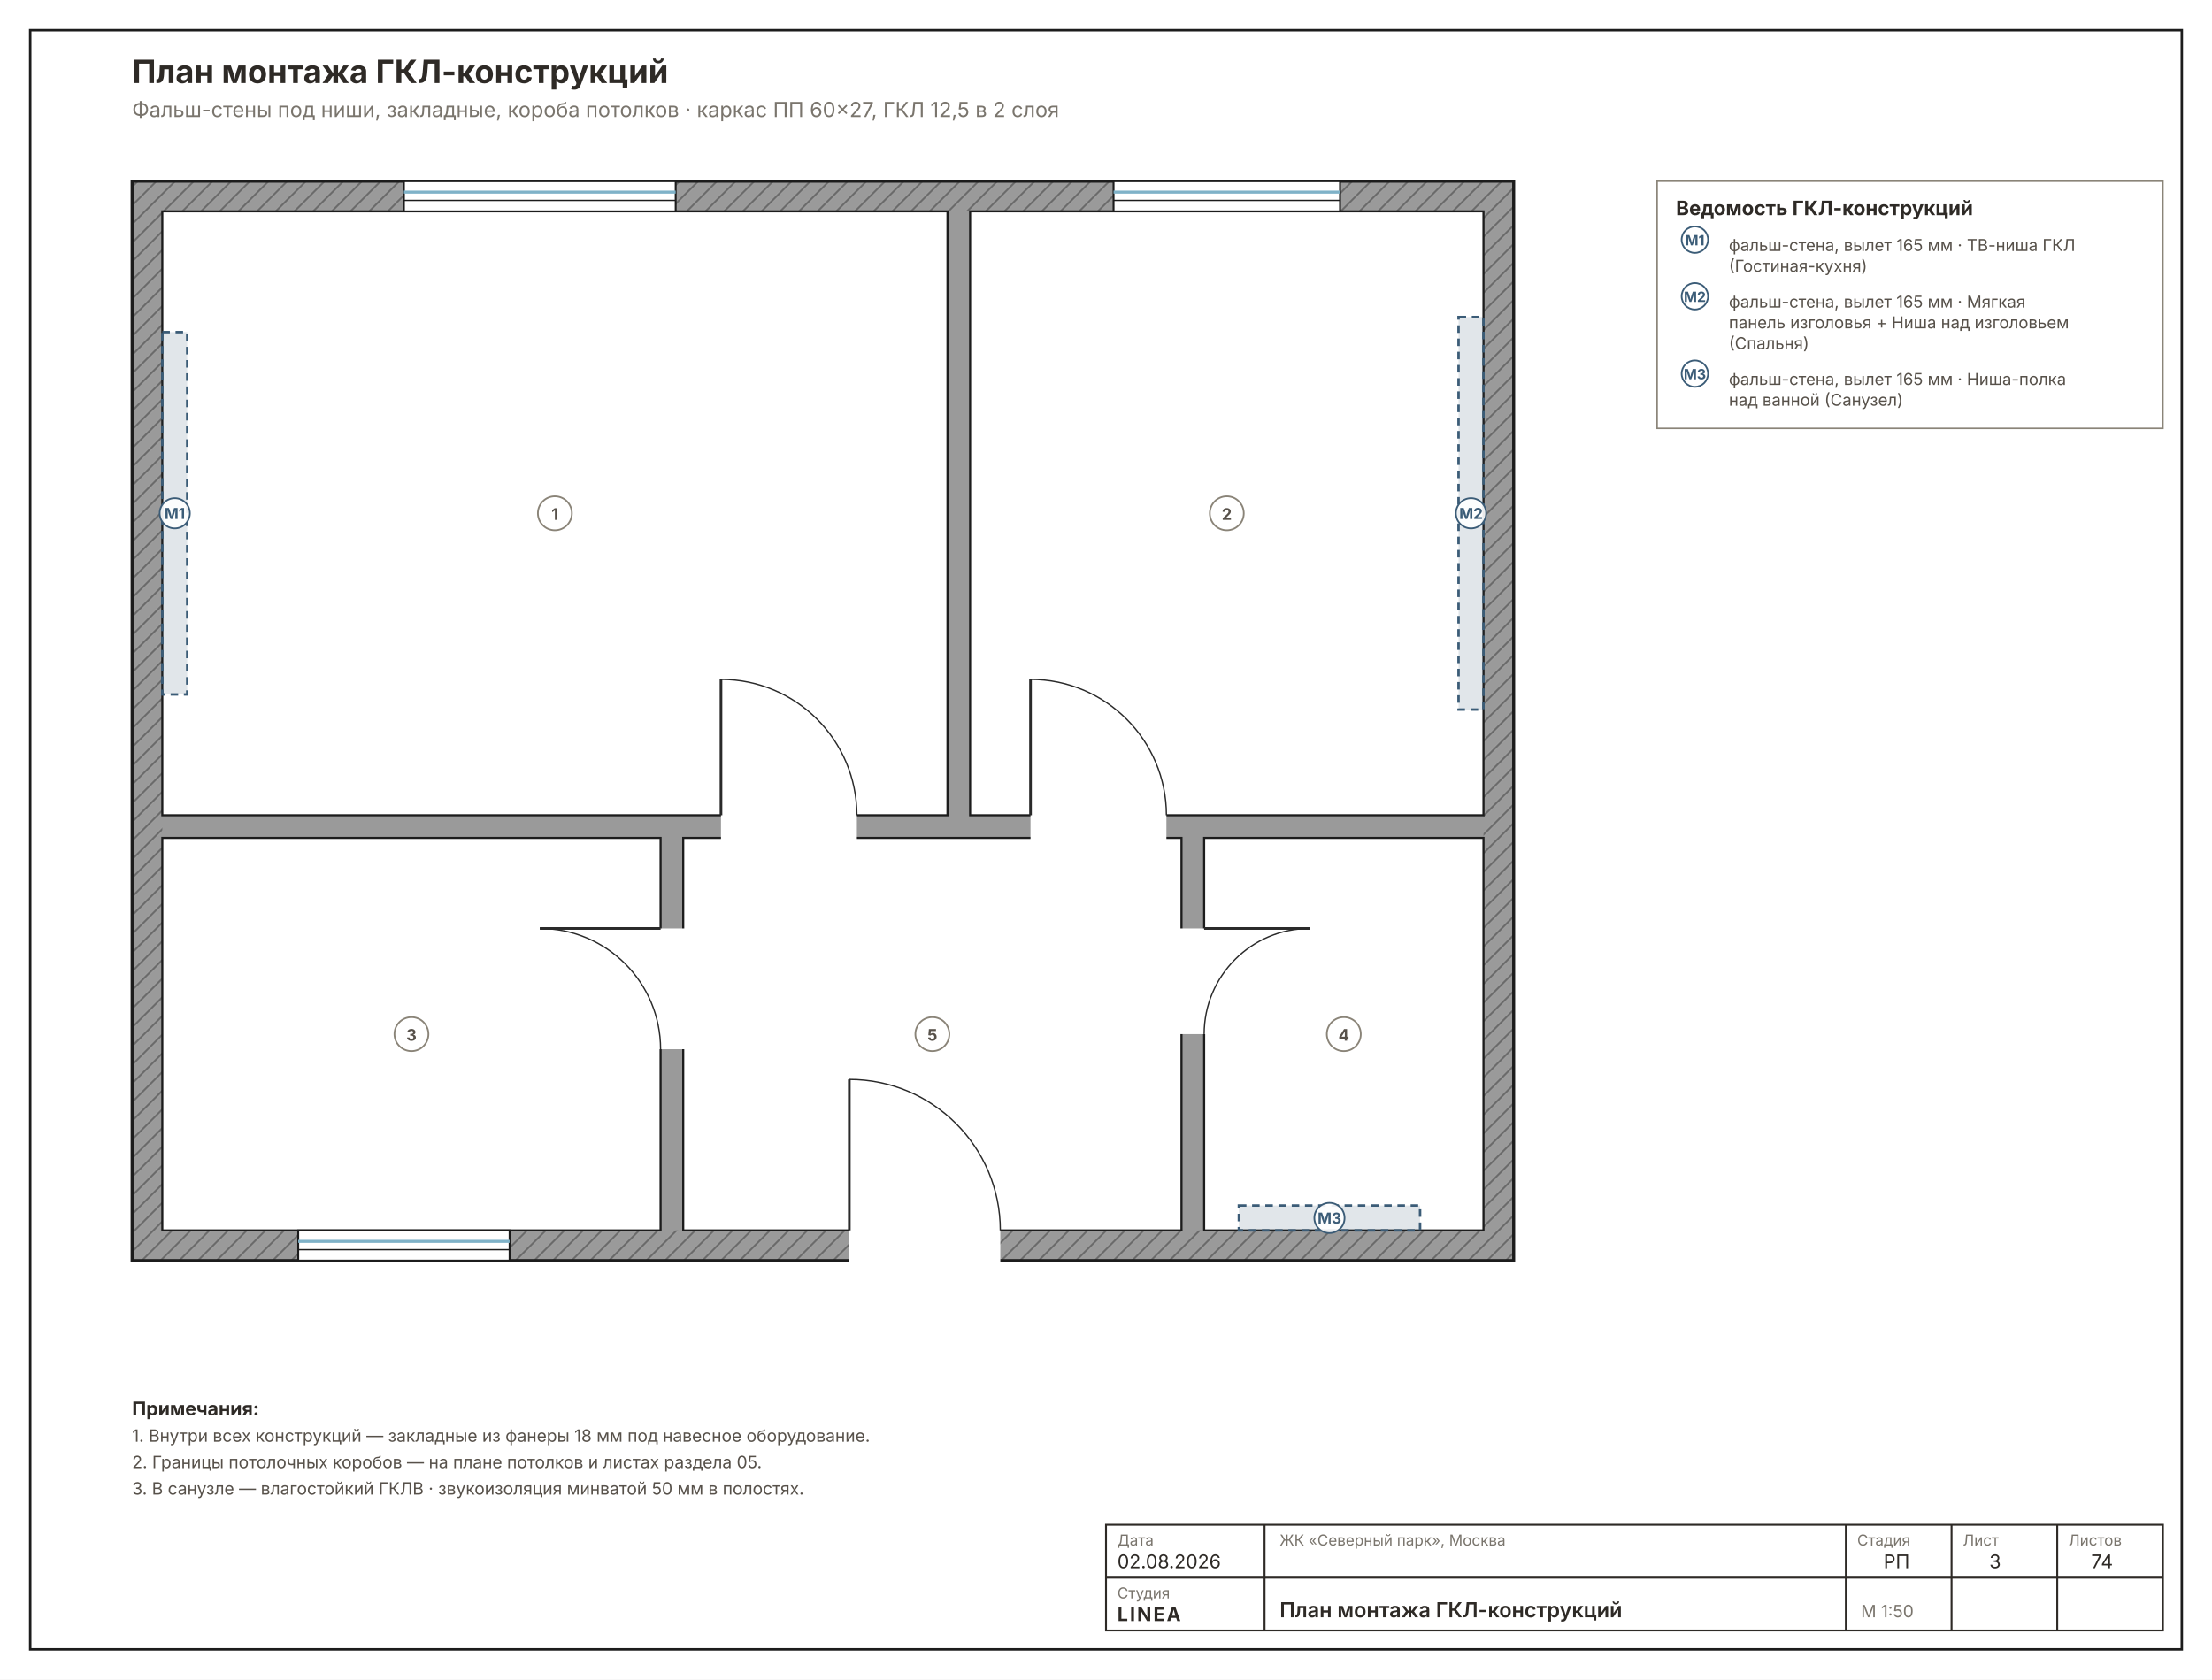
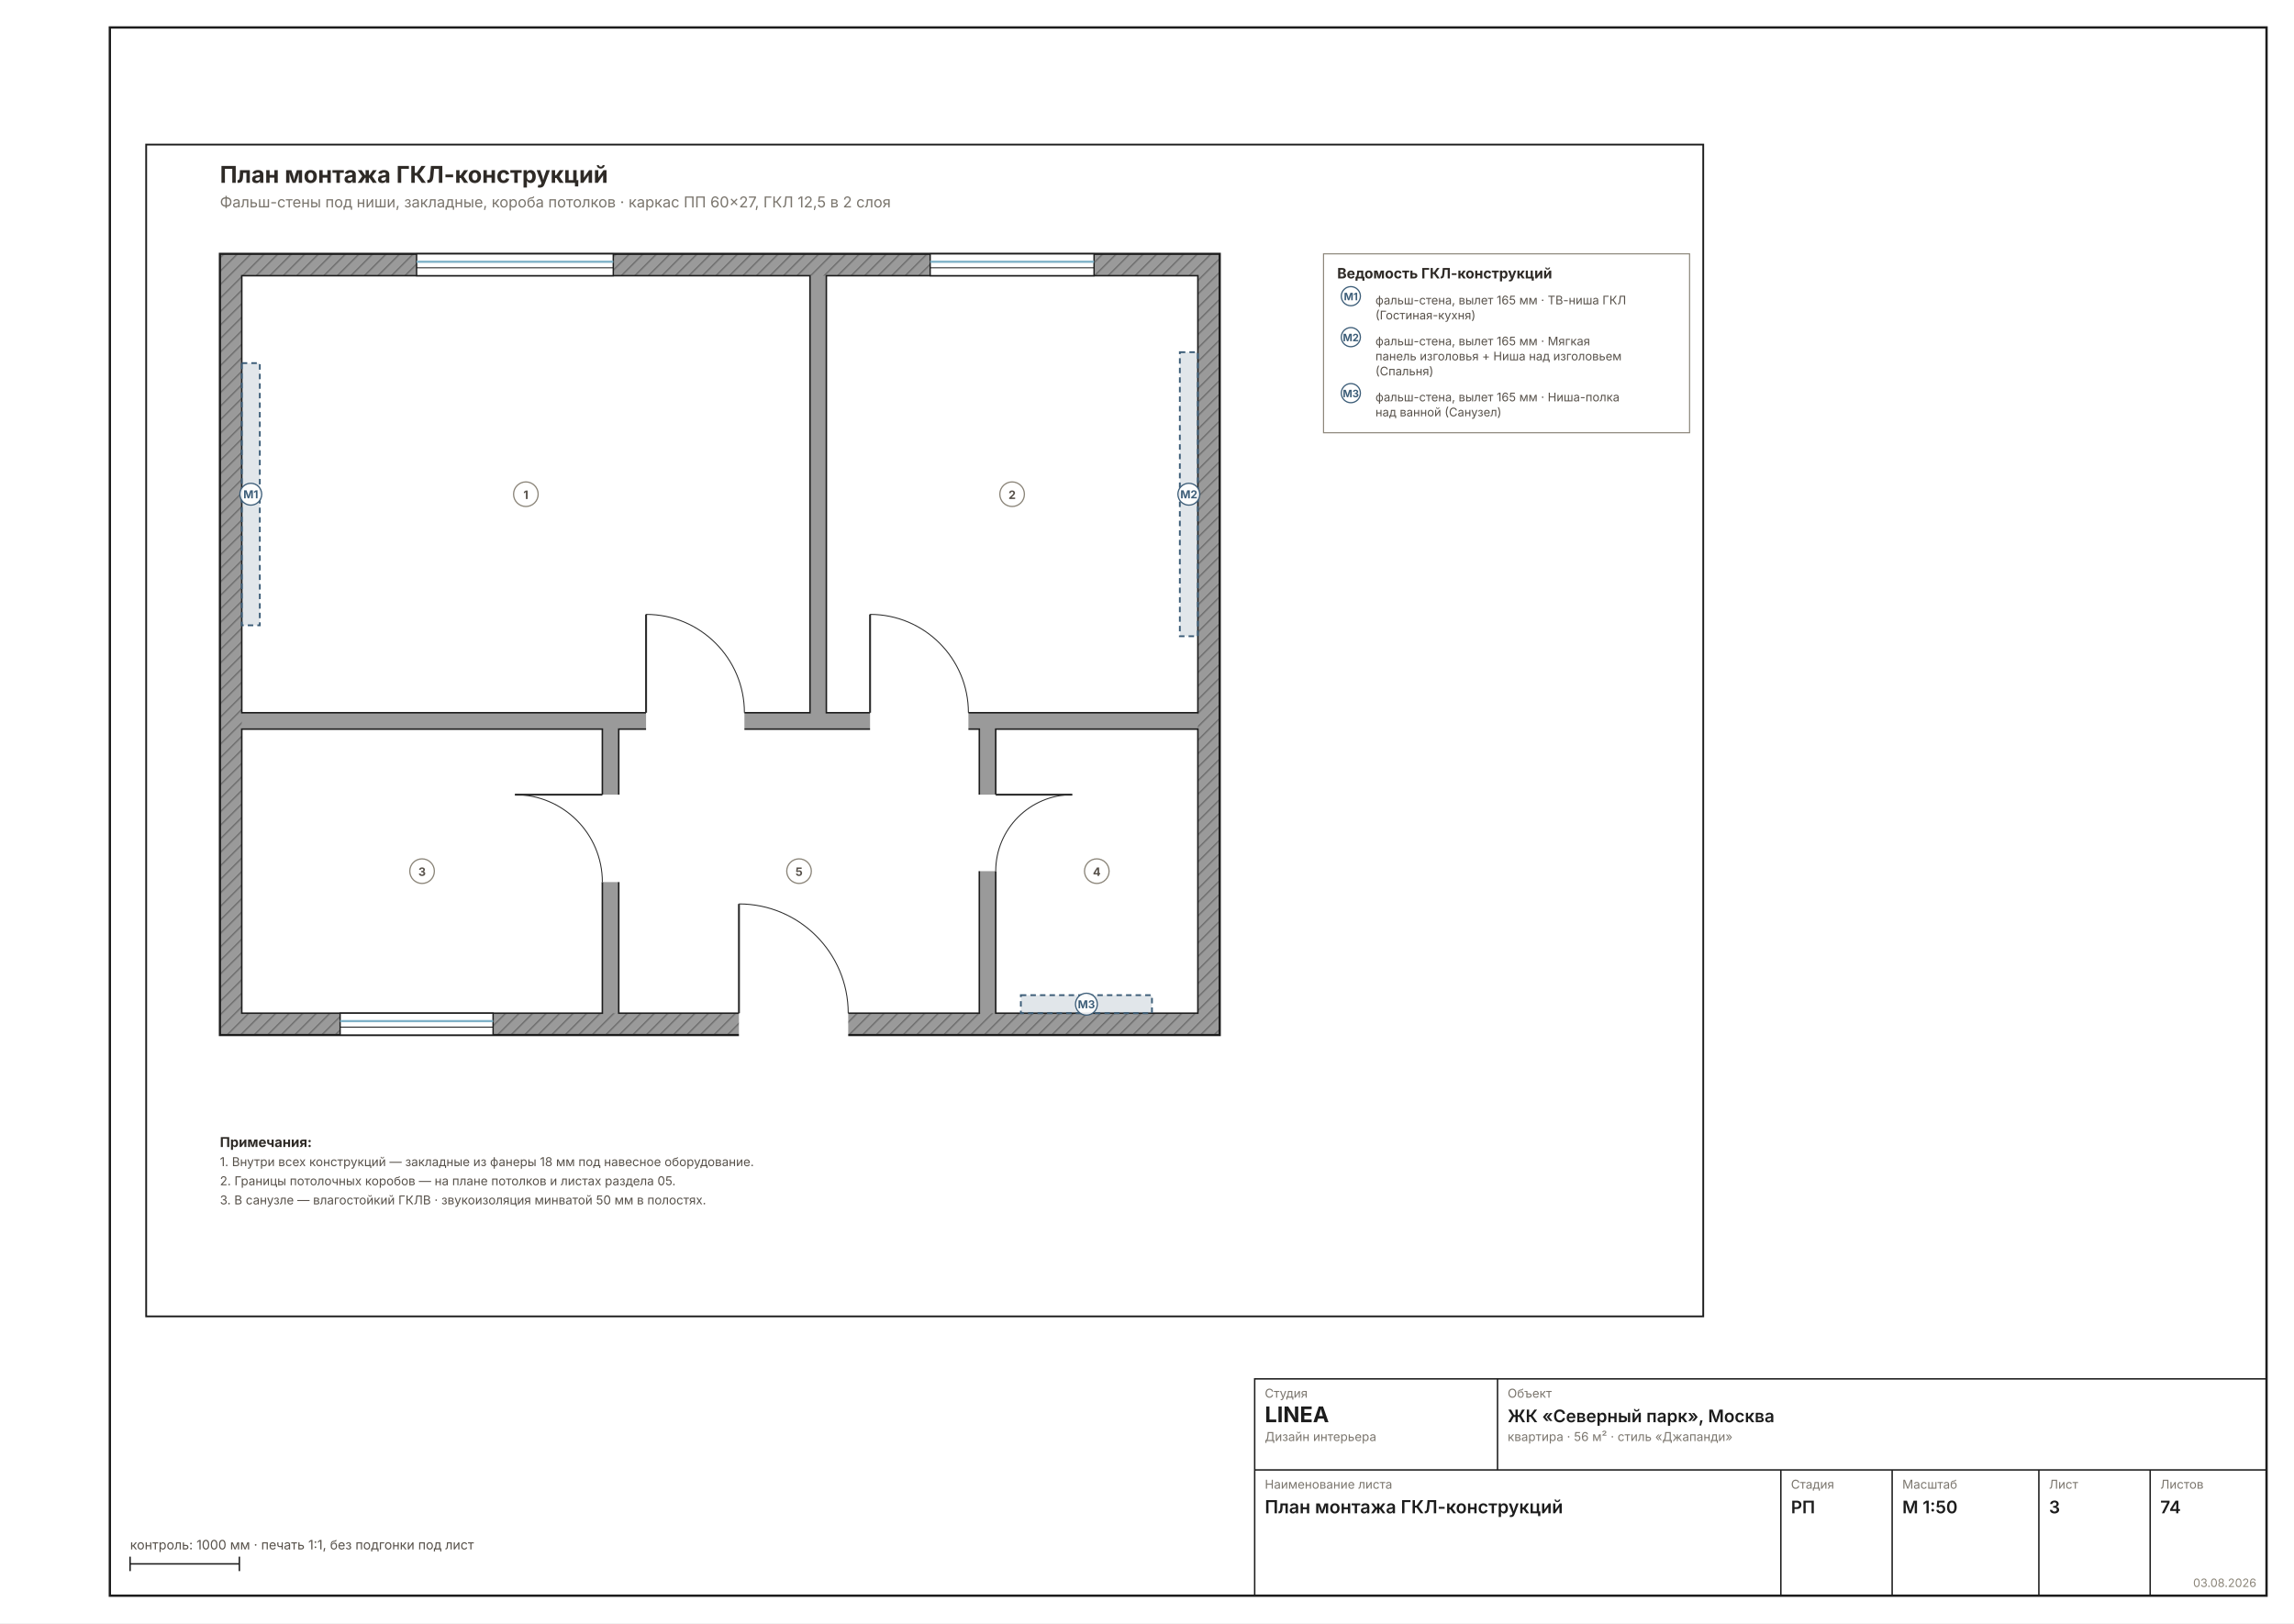
- <svg xmlns="http://www.w3.org/2000/svg" width="1172" height="890" viewBox="0 0 1172 890" font-family="Inter, &quot;Helvetica Neue&quot;, Arial, sans-serif">
-   <rect width="1172" height="890" fill="#FFFFFF" />
-   <rect x="16" y="16" width="1140" height="858" fill="none" stroke="#1C1C1C" stroke-width="1.3" />
-   <defs>
-     <pattern id="wh3" width="7" height="7" patternUnits="userSpaceOnUse" patternTransform="rotate(45)">
-       <rect width="7" height="7" fill="#9A9A9A" />
-       <line x1="0" y1="0" x2="0" y2="7" stroke="#6E6E6E" stroke-width="2" />
-     </pattern>
-   </defs>
-   <rect x="70" y="96" width="732" height="572" fill="url(#wh3)" stroke="#1C1C1C" stroke-width="1.6" />
-   <rect x="86" y="112" width="700" height="540" fill="#9A9A9A" />
-   <rect x="86" y="112" width="416" height="320" fill="#FFFFFF" stroke="#1C1C1C" stroke-width="1.1" />
-   <rect x="514" y="112" width="272" height="320" fill="#FFFFFF" stroke="#1C1C1C" stroke-width="1.1" />
-   <rect x="86" y="444" width="264" height="208" fill="#FFFFFF" stroke="#1C1C1C" stroke-width="1.1" />
-   <rect x="638" y="444" width="148" height="208" fill="#FFFFFF" stroke="#1C1C1C" stroke-width="1.1" />
-   <rect x="362" y="444" width="264" height="208" fill="#FFFFFF" stroke="#1C1C1C" stroke-width="1.1" />
-   <rect x="382" y="428.8" width="72" height="25.6" fill="#FFFFFF" />
-   <line x1="382" y1="432" x2="382" y2="360" stroke="#2A2A2A" stroke-width="1.4" />
-   <path d="M 454 432 A 72 72 0 0 0 382 360" fill="none" stroke="#2A2A2A" stroke-width="0.7" />
-   <rect x="546" y="428.8" width="72" height="25.6" fill="#FFFFFF" />
-   <line x1="546" y1="432" x2="546" y2="360" stroke="#2A2A2A" stroke-width="1.4" />
-   <path d="M 618 432 A 72 72 0 0 0 546 360" fill="none" stroke="#2A2A2A" stroke-width="0.7" />
-   <rect x="346.8" y="492" width="25.6" height="64" fill="#FFFFFF" />
-   <line x1="350" y1="492" x2="286" y2="492" stroke="#2A2A2A" stroke-width="1.4" />
-   <path d="M 350 556 A 64 64 0 0 0 286 492" fill="none" stroke="#2A2A2A" stroke-width="0.7" />
-   <rect x="615.6" y="492" width="25.6" height="56" fill="#FFFFFF" />
-   <line x1="638" y1="492" x2="694" y2="492" stroke="#2A2A2A" stroke-width="1.4" />
-   <path d="M 638 548 A 56 56 0 0 1 694 492" fill="none" stroke="#2A2A2A" stroke-width="0.7" />
-   <rect x="450" y="648.8" width="80" height="25.6" fill="#FFFFFF" />
-   <line x1="450" y1="652" x2="450" y2="572" stroke="#2A2A2A" stroke-width="1.4" />
-   <path d="M 530 652 A 80 80 0 0 0 450 572" fill="none" stroke="#2A2A2A" stroke-width="0.7" />
-   <rect x="214" y="96" width="144" height="16" fill="#FFFFFF" stroke="#1C1C1C" stroke-width="1" />
-   <line x1="214" y1="101.8" x2="358" y2="101.8" stroke="#7FB2C8" stroke-width="1.6" />
-   <line x1="214" y1="106.2" x2="358" y2="106.2" stroke="#1C1C1C" stroke-width="0.7" />
-   <rect x="590" y="96" width="120" height="16" fill="#FFFFFF" stroke="#1C1C1C" stroke-width="1" />
-   <line x1="590" y1="101.8" x2="710" y2="101.8" stroke="#7FB2C8" stroke-width="1.6" />
-   <line x1="590" y1="106.2" x2="710" y2="106.2" stroke="#1C1C1C" stroke-width="0.7" />
-   <rect x="158" y="652" width="112" height="16" fill="#FFFFFF" stroke="#1C1C1C" stroke-width="1" />
-   <line x1="158" y1="657.8" x2="270" y2="657.8" stroke="#7FB2C8" stroke-width="1.6" />
-   <line x1="158" y1="662.2" x2="270" y2="662.2" stroke="#1C1C1C" stroke-width="0.7" />
-   <rect x="86" y="176" width="13.2" height="192" fill="#3B5C7726" stroke="#3B5C77" stroke-width="1.3" stroke-dasharray="4 3" />
-   <circle cx="92.6" cy="272" r="8" fill="#FFFFFFE6" stroke="#3B5C77" stroke-width="0.9" />
-   <text x="92.6" y="275" font-size="8" font-weight="700" fill="#3B5C77" text-anchor="middle">М1</text>
-   <rect x="772.8" y="168" width="13.2" height="208" fill="#3B5C7726" stroke="#3B5C77" stroke-width="1.3" stroke-dasharray="4 3" />
-   <circle cx="779.4" cy="272" r="8" fill="#FFFFFFE6" stroke="#3B5C77" stroke-width="0.9" />
-   <text x="779.4" y="275" font-size="8" font-weight="700" fill="#3B5C77" text-anchor="middle">М2</text>
-   <rect x="656.4" y="638.8" width="96" height="13.2" fill="#3B5C7726" stroke="#3B5C77" stroke-width="1.3" stroke-dasharray="4 3" />
-   <circle cx="704.4" cy="645.4" r="8" fill="#FFFFFFE6" stroke="#3B5C77" stroke-width="0.9" />
-   <text x="704.4" y="648.4" font-size="8" font-weight="700" fill="#3B5C77" text-anchor="middle">М3</text>
-   <circle cx="294" cy="272" r="9" fill="#FFFFFFD9" stroke="#8A8478" stroke-width="0.9" />
-   <text x="294" y="275.5" font-size="8.5" font-weight="700" text-anchor="middle" fill="#57514A">1</text>
-   <circle cx="650" cy="272" r="9" fill="#FFFFFFD9" stroke="#8A8478" stroke-width="0.9" />
-   <text x="650" y="275.5" font-size="8.5" font-weight="700" text-anchor="middle" fill="#57514A">2</text>
-   <circle cx="218" cy="548" r="9" fill="#FFFFFFD9" stroke="#8A8478" stroke-width="0.9" />
-   <text x="218" y="551.5" font-size="8.5" font-weight="700" text-anchor="middle" fill="#57514A">3</text>
-   <circle cx="712" cy="548" r="9" fill="#FFFFFFD9" stroke="#8A8478" stroke-width="0.9" />
-   <text x="712" y="551.5" font-size="8.5" font-weight="700" text-anchor="middle" fill="#57514A">4</text>
-   <circle cx="494" cy="548" r="9" fill="#FFFFFFD9" stroke="#8A8478" stroke-width="0.9" />
-   <text x="494" y="551.5" font-size="8.5" font-weight="700" text-anchor="middle" fill="#57514A">5</text>
-   <rect x="878" y="96" width="268" height="131" fill="none" stroke="#8A8478" stroke-width="0.8" />
-   <text x="888" y="114" font-size="10.5" font-weight="700" fill="#2E2A26">Ведомость ГКЛ-конструкций</text>
-   <circle cx="898" cy="127" r="7" fill="#FFF" stroke="#3B5C77" stroke-width="0.9" />
-   <text x="898" y="130" font-size="7.5" font-weight="700" fill="#3B5C77" text-anchor="middle">М1</text>
-   <text x="916" y="133" font-size="8.7" fill="#57514A">фальш-стена, вылет 165 мм · ТВ-ниша ГКЛ</text>
-   <text x="916" y="144" font-size="8.7" fill="#57514A">(Гостиная-кухня)</text>
-   <circle cx="898" cy="157" r="7" fill="#FFF" stroke="#3B5C77" stroke-width="0.9" />
-   <text x="898" y="160" font-size="7.5" font-weight="700" fill="#3B5C77" text-anchor="middle">М2</text>
-   <text x="916" y="163" font-size="8.7" fill="#57514A">фальш-стена, вылет 165 мм · Мягкая</text>
-   <text x="916" y="174" font-size="8.7" fill="#57514A">панель изголовья + Ниша над изголовьем</text>
-   <text x="916" y="185" font-size="8.7" fill="#57514A">(Спальня)</text>
-   <circle cx="898" cy="198" r="7" fill="#FFF" stroke="#3B5C77" stroke-width="0.9" />
-   <text x="898" y="201" font-size="7.5" font-weight="700" fill="#3B5C77" text-anchor="middle">М3</text>
-   <text x="916" y="204" font-size="8.7" fill="#57514A">фальш-стена, вылет 165 мм · Ниша-полка</text>
-   <text x="916" y="215" font-size="8.7" fill="#57514A">над ванной (Санузел)</text>
-   <text x="70" y="750" font-size="10" font-weight="700" fill="#2E2A26">Примечания:</text>
-   <text x="70" y="764" font-size="9" fill="#57514A">1. Внутри всех конструкций — закладные из фанеры 18 мм под навесное оборудование.</text>
-   <text x="70" y="778" font-size="9" fill="#57514A">2. Границы потолочных коробов — на плане потолков и листах раздела 05.</text>
-   <text x="70" y="792" font-size="9" fill="#57514A">3. В санузле — влагостойкий ГКЛВ · звукоизоляция минватой 50 мм в полостях.</text>
-   <text x="70" y="44" font-size="17" font-weight="700" fill="#2E2A26">План монтажа ГКЛ-конструкций</text>
-   <text x="70" y="62" font-size="11" fill="#7A756D">Фальш-стены под ниши, закладные, короба потолков · каркас ПП 60×27, ГКЛ 12,5 в 2 слоя</text>
-   <g stroke="#2E2A26" stroke-width="1" fill="none">
-     <rect x="586" y="808" width="560" height="56" />
-     <line x1="670" y1="808" x2="670" y2="864" />
-     <line x1="978" y1="808" x2="978" y2="864" />
-     <line x1="1034" y1="808" x2="1034" y2="864" />
-     <line x1="1090" y1="808" x2="1090" y2="864" />
-     <line x1="586" y1="836" x2="1146" y2="836" />
+ <svg xmlns="http://www.w3.org/2000/svg" width="1587" height="1123" viewBox="0 0 1587 1123" font-family="Inter, &quot;Helvetica Neue&quot;, Arial, sans-serif">
+   <rect width="1587" height="1123" fill="#FFFFFF" />
+   <rect x="76" y="19" width="1492" height="1085" fill="none" stroke="#1C1C1C" stroke-width="1.6" />
+   <g transform="translate(86 84.91615) scale(0.9449)">
+     <rect x="16" y="16" width="1140" height="858" fill="none" stroke="#1C1C1C" stroke-width="1.3" />
+     <defs>
+       <pattern id="wh3" width="7" height="7" patternUnits="userSpaceOnUse" patternTransform="rotate(45)">
+         <rect width="7" height="7" fill="#9A9A9A" />
+         <line x1="0" y1="0" x2="0" y2="7" stroke="#6E6E6E" stroke-width="2" />
+       </pattern>
+     </defs>
+     <rect x="70" y="96" width="732" height="572" fill="url(#wh3)" stroke="#1C1C1C" stroke-width="1.6" />
+     <rect x="86" y="112" width="700" height="540" fill="#9A9A9A" />
+     <rect x="86" y="112" width="416" height="320" fill="#FFFFFF" stroke="#1C1C1C" stroke-width="1.1" />
+     <rect x="514" y="112" width="272" height="320" fill="#FFFFFF" stroke="#1C1C1C" stroke-width="1.1" />
+     <rect x="86" y="444" width="264" height="208" fill="#FFFFFF" stroke="#1C1C1C" stroke-width="1.1" />
+     <rect x="638" y="444" width="148" height="208" fill="#FFFFFF" stroke="#1C1C1C" stroke-width="1.1" />
+     <rect x="362" y="444" width="264" height="208" fill="#FFFFFF" stroke="#1C1C1C" stroke-width="1.1" />
+     <rect x="382" y="428.8" width="72" height="25.6" fill="#FFFFFF" />
+     <line x1="382" y1="432" x2="382" y2="360" stroke="#2A2A2A" stroke-width="1.4" />
+     <path d="M 454 432 A 72 72 0 0 0 382 360" fill="none" stroke="#2A2A2A" stroke-width="0.7" />
+     <rect x="546" y="428.8" width="72" height="25.6" fill="#FFFFFF" />
+     <line x1="546" y1="432" x2="546" y2="360" stroke="#2A2A2A" stroke-width="1.4" />
+     <path d="M 618 432 A 72 72 0 0 0 546 360" fill="none" stroke="#2A2A2A" stroke-width="0.7" />
+     <rect x="346.8" y="492" width="25.6" height="64" fill="#FFFFFF" />
+     <line x1="350" y1="492" x2="286" y2="492" stroke="#2A2A2A" stroke-width="1.4" />
+     <path d="M 350 556 A 64 64 0 0 0 286 492" fill="none" stroke="#2A2A2A" stroke-width="0.7" />
+     <rect x="615.6" y="492" width="25.6" height="56" fill="#FFFFFF" />
+     <line x1="638" y1="492" x2="694" y2="492" stroke="#2A2A2A" stroke-width="1.4" />
+     <path d="M 638 548 A 56 56 0 0 1 694 492" fill="none" stroke="#2A2A2A" stroke-width="0.7" />
+     <rect x="450" y="648.8" width="80" height="25.6" fill="#FFFFFF" />
+     <line x1="450" y1="652" x2="450" y2="572" stroke="#2A2A2A" stroke-width="1.4" />
+     <path d="M 530 652 A 80 80 0 0 0 450 572" fill="none" stroke="#2A2A2A" stroke-width="0.7" />
+     <rect x="214" y="96" width="144" height="16" fill="#FFFFFF" stroke="#1C1C1C" stroke-width="1" />
+     <line x1="214" y1="101.8" x2="358" y2="101.8" stroke="#7FB2C8" stroke-width="1.6" />
+     <line x1="214" y1="106.2" x2="358" y2="106.2" stroke="#1C1C1C" stroke-width="0.7" />
+     <rect x="590" y="96" width="120" height="16" fill="#FFFFFF" stroke="#1C1C1C" stroke-width="1" />
+     <line x1="590" y1="101.8" x2="710" y2="101.8" stroke="#7FB2C8" stroke-width="1.6" />
+     <line x1="590" y1="106.2" x2="710" y2="106.2" stroke="#1C1C1C" stroke-width="0.7" />
+     <rect x="158" y="652" width="112" height="16" fill="#FFFFFF" stroke="#1C1C1C" stroke-width="1" />
+     <line x1="158" y1="657.8" x2="270" y2="657.8" stroke="#7FB2C8" stroke-width="1.6" />
+     <line x1="158" y1="662.2" x2="270" y2="662.2" stroke="#1C1C1C" stroke-width="0.7" />
+     <rect x="86" y="176" width="13.2" height="192" fill="#3B5C7726" stroke="#3B5C77" stroke-width="1.3" stroke-dasharray="4 3" />
+     <circle cx="92.6" cy="272" r="8" fill="#FFFFFFE6" stroke="#3B5C77" stroke-width="0.9" />
+     <text x="92.6" y="275" font-size="8" font-weight="700" fill="#3B5C77" text-anchor="middle">М1</text>
+     <rect x="772.8" y="168" width="13.2" height="208" fill="#3B5C7726" stroke="#3B5C77" stroke-width="1.3" stroke-dasharray="4 3" />
+     <circle cx="779.4" cy="272" r="8" fill="#FFFFFFE6" stroke="#3B5C77" stroke-width="0.9" />
+     <text x="779.4" y="275" font-size="8" font-weight="700" fill="#3B5C77" text-anchor="middle">М2</text>
+     <rect x="656.4" y="638.8" width="96" height="13.2" fill="#3B5C7726" stroke="#3B5C77" stroke-width="1.3" stroke-dasharray="4 3" />
+     <circle cx="704.4" cy="645.4" r="8" fill="#FFFFFFE6" stroke="#3B5C77" stroke-width="0.9" />
+     <text x="704.4" y="648.4" font-size="8" font-weight="700" fill="#3B5C77" text-anchor="middle">М3</text>
+     <circle cx="294" cy="272" r="9" fill="#FFFFFFD9" stroke="#8A8478" stroke-width="0.9" />
+     <text x="294" y="275.5" font-size="8.5" font-weight="700" text-anchor="middle" fill="#57514A">1</text>
+     <circle cx="650" cy="272" r="9" fill="#FFFFFFD9" stroke="#8A8478" stroke-width="0.9" />
+     <text x="650" y="275.5" font-size="8.5" font-weight="700" text-anchor="middle" fill="#57514A">2</text>
+     <circle cx="218" cy="548" r="9" fill="#FFFFFFD9" stroke="#8A8478" stroke-width="0.9" />
+     <text x="218" y="551.5" font-size="8.5" font-weight="700" text-anchor="middle" fill="#57514A">3</text>
+     <circle cx="712" cy="548" r="9" fill="#FFFFFFD9" stroke="#8A8478" stroke-width="0.9" />
+     <text x="712" y="551.5" font-size="8.5" font-weight="700" text-anchor="middle" fill="#57514A">4</text>
+     <circle cx="494" cy="548" r="9" fill="#FFFFFFD9" stroke="#8A8478" stroke-width="0.9" />
+     <text x="494" y="551.5" font-size="8.5" font-weight="700" text-anchor="middle" fill="#57514A">5</text>
+     <rect x="878" y="96" width="268" height="131" fill="none" stroke="#8A8478" stroke-width="0.8" />
+     <text x="888" y="114" font-size="10.5" font-weight="700" fill="#2E2A26">Ведомость ГКЛ-конструкций</text>
+     <circle cx="898" cy="127" r="7" fill="#FFF" stroke="#3B5C77" stroke-width="0.9" />
+     <text x="898" y="130" font-size="7.5" font-weight="700" fill="#3B5C77" text-anchor="middle">М1</text>
+     <text x="916" y="133" font-size="8.7" fill="#57514A">фальш-стена, вылет 165 мм · ТВ-ниша ГКЛ</text>
+     <text x="916" y="144" font-size="8.7" fill="#57514A">(Гостиная-кухня)</text>
+     <circle cx="898" cy="157" r="7" fill="#FFF" stroke="#3B5C77" stroke-width="0.9" />
+     <text x="898" y="160" font-size="7.5" font-weight="700" fill="#3B5C77" text-anchor="middle">М2</text>
+     <text x="916" y="163" font-size="8.7" fill="#57514A">фальш-стена, вылет 165 мм · Мягкая</text>
+     <text x="916" y="174" font-size="8.7" fill="#57514A">панель изголовья + Ниша над изголовьем</text>
+     <text x="916" y="185" font-size="8.7" fill="#57514A">(Спальня)</text>
+     <circle cx="898" cy="198" r="7" fill="#FFF" stroke="#3B5C77" stroke-width="0.9" />
+     <text x="898" y="201" font-size="7.5" font-weight="700" fill="#3B5C77" text-anchor="middle">М3</text>
+     <text x="916" y="204" font-size="8.7" fill="#57514A">фальш-стена, вылет 165 мм · Ниша-полка</text>
+     <text x="916" y="215" font-size="8.7" fill="#57514A">над ванной (Санузел)</text>
+     <text x="70" y="750" font-size="10" font-weight="700" fill="#2E2A26">Примечания:</text>
+     <text x="70" y="764" font-size="9" fill="#57514A">1. Внутри всех конструкций — закладные из фанеры 18 мм под навесное оборудование.</text>
+     <text x="70" y="778" font-size="9" fill="#57514A">2. Границы потолочных коробов — на плане потолков и листах раздела 05.</text>
+     <text x="70" y="792" font-size="9" fill="#57514A">3. В санузле — влагостойкий ГКЛВ · звукоизоляция минватой 50 мм в полостях.</text>
+     <text x="70" y="44" font-size="17" font-weight="700" fill="#2E2A26">План монтажа ГКЛ-конструкций</text>
+     <text x="70" y="62" font-size="11" fill="#7A756D">Фальш-стены под ниши, закладные, короба потолков · каркас ПП 60×27, ГКЛ 12,5 в 2 слоя</text>
  </g>
-   <g font-size="8" fill="#7A756D">
-     <text x="592" y="819">Дата</text>
-     <text x="592" y="847">Студия</text>
-     <text x="678" y="819">ЖК «Северный парк», Москва</text>
-     <text x="984" y="819">Стадия</text>
-     <text x="1040" y="819">Лист</text>
-     <text x="1096" y="819">Листов</text>
+   <g stroke="#1C1C1C" stroke-width="1" fill="none">
+     <rect x="868" y="954" width="700" height="150" />
+     <line x1="868" y1="1017" x2="1568" y2="1017" />
+     <line x1="1036" y1="954" x2="1036" y2="1017" />
+     <line x1="1232" y1="1017" x2="1232" y2="1104" />
+     <line x1="1309" y1="1017" x2="1309" y2="1104" />
+     <line x1="1410.5" y1="1017" x2="1410.5" y2="1104" />
+     <line x1="1487.5" y1="1017" x2="1487.5" y2="1104" />
  </g>
-   <g font-size="10" fill="#2E2A26">
-     <text x="592" y="831">02.08.2026</text>
-     <text x="592" y="859" font-weight="700" letter-spacing="1">LINEA</text>
-     <text x="678" y="857" font-size="11" font-weight="600">План монтажа ГКЛ-конструкций</text>
-     <text x="998" y="831">РП</text>
-     <text x="1054" y="831">3</text>
-     <text x="1108" y="831">74</text>
-     <text x="986" y="857" font-size="9" fill="#7A756D">М 1:50</text>
+   <text x="875" y="967" font-size="8.5" fill="#7A756D">Студия</text>
+   <text x="875" y="984" font-size="15" font-weight="700" fill="#1C1C1C">LINEA</text>
+   <text x="875" y="997" font-size="8.5" fill="#7A756D">Дизайн интерьера</text>
+   <text x="1043" y="967" font-size="8.5" fill="#7A756D">Объект</text>
+   <text x="1043" y="984" font-size="12" font-weight="600" fill="#1C1C1C">ЖК «Северный парк», Москва</text>
+   <text x="1043" y="997" font-size="8.5" fill="#7A756D">квартира · 56 м² · стиль «Джапанди»</text>
+   <text x="875" y="1030" font-size="8.5" fill="#7A756D">Наименование листа</text>
+   <text x="875" y="1047" font-size="12.5" font-weight="600" fill="#1C1C1C">План монтажа ГКЛ-конструкций</text>
+   <text x="1239" y="1030" font-size="8.5" fill="#7A756D">Стадия</text>
+   <text x="1239" y="1047" font-size="12" font-weight="600" fill="#1C1C1C">РП</text>
+   <text x="1316" y="1030" font-size="8.5" fill="#7A756D">Масштаб</text>
+   <text x="1316" y="1047" font-size="12" font-weight="600" fill="#1C1C1C">М 1:50</text>
+   <text x="1417.5" y="1030" font-size="8.5" fill="#7A756D">Лист</text>
+   <text x="1417.5" y="1047" font-size="12" font-weight="600" fill="#1C1C1C">3</text>
+   <text x="1494.5" y="1030" font-size="8.5" fill="#7A756D">Листов</text>
+   <text x="1494.5" y="1047" font-size="12" font-weight="600" fill="#1C1C1C">74</text>
+   <text x="1561" y="1098" font-size="8" fill="#8A8478" text-anchor="end">03.08.2026</text>
+   <g stroke="#1C1C1C" stroke-width="1">
+     <line x1="90" y1="1082" x2="165.592" y2="1082" />
+     <line x1="90" y1="1077" x2="90" y2="1087" />
+     <line x1="165.592" y1="1077" x2="165.592" y2="1087" />
  </g>
+   <text x="90" y="1072" font-size="9" fill="#57514A">контроль: 1000 мм · печать 1:1, без подгонки под лист</text>
</svg>
